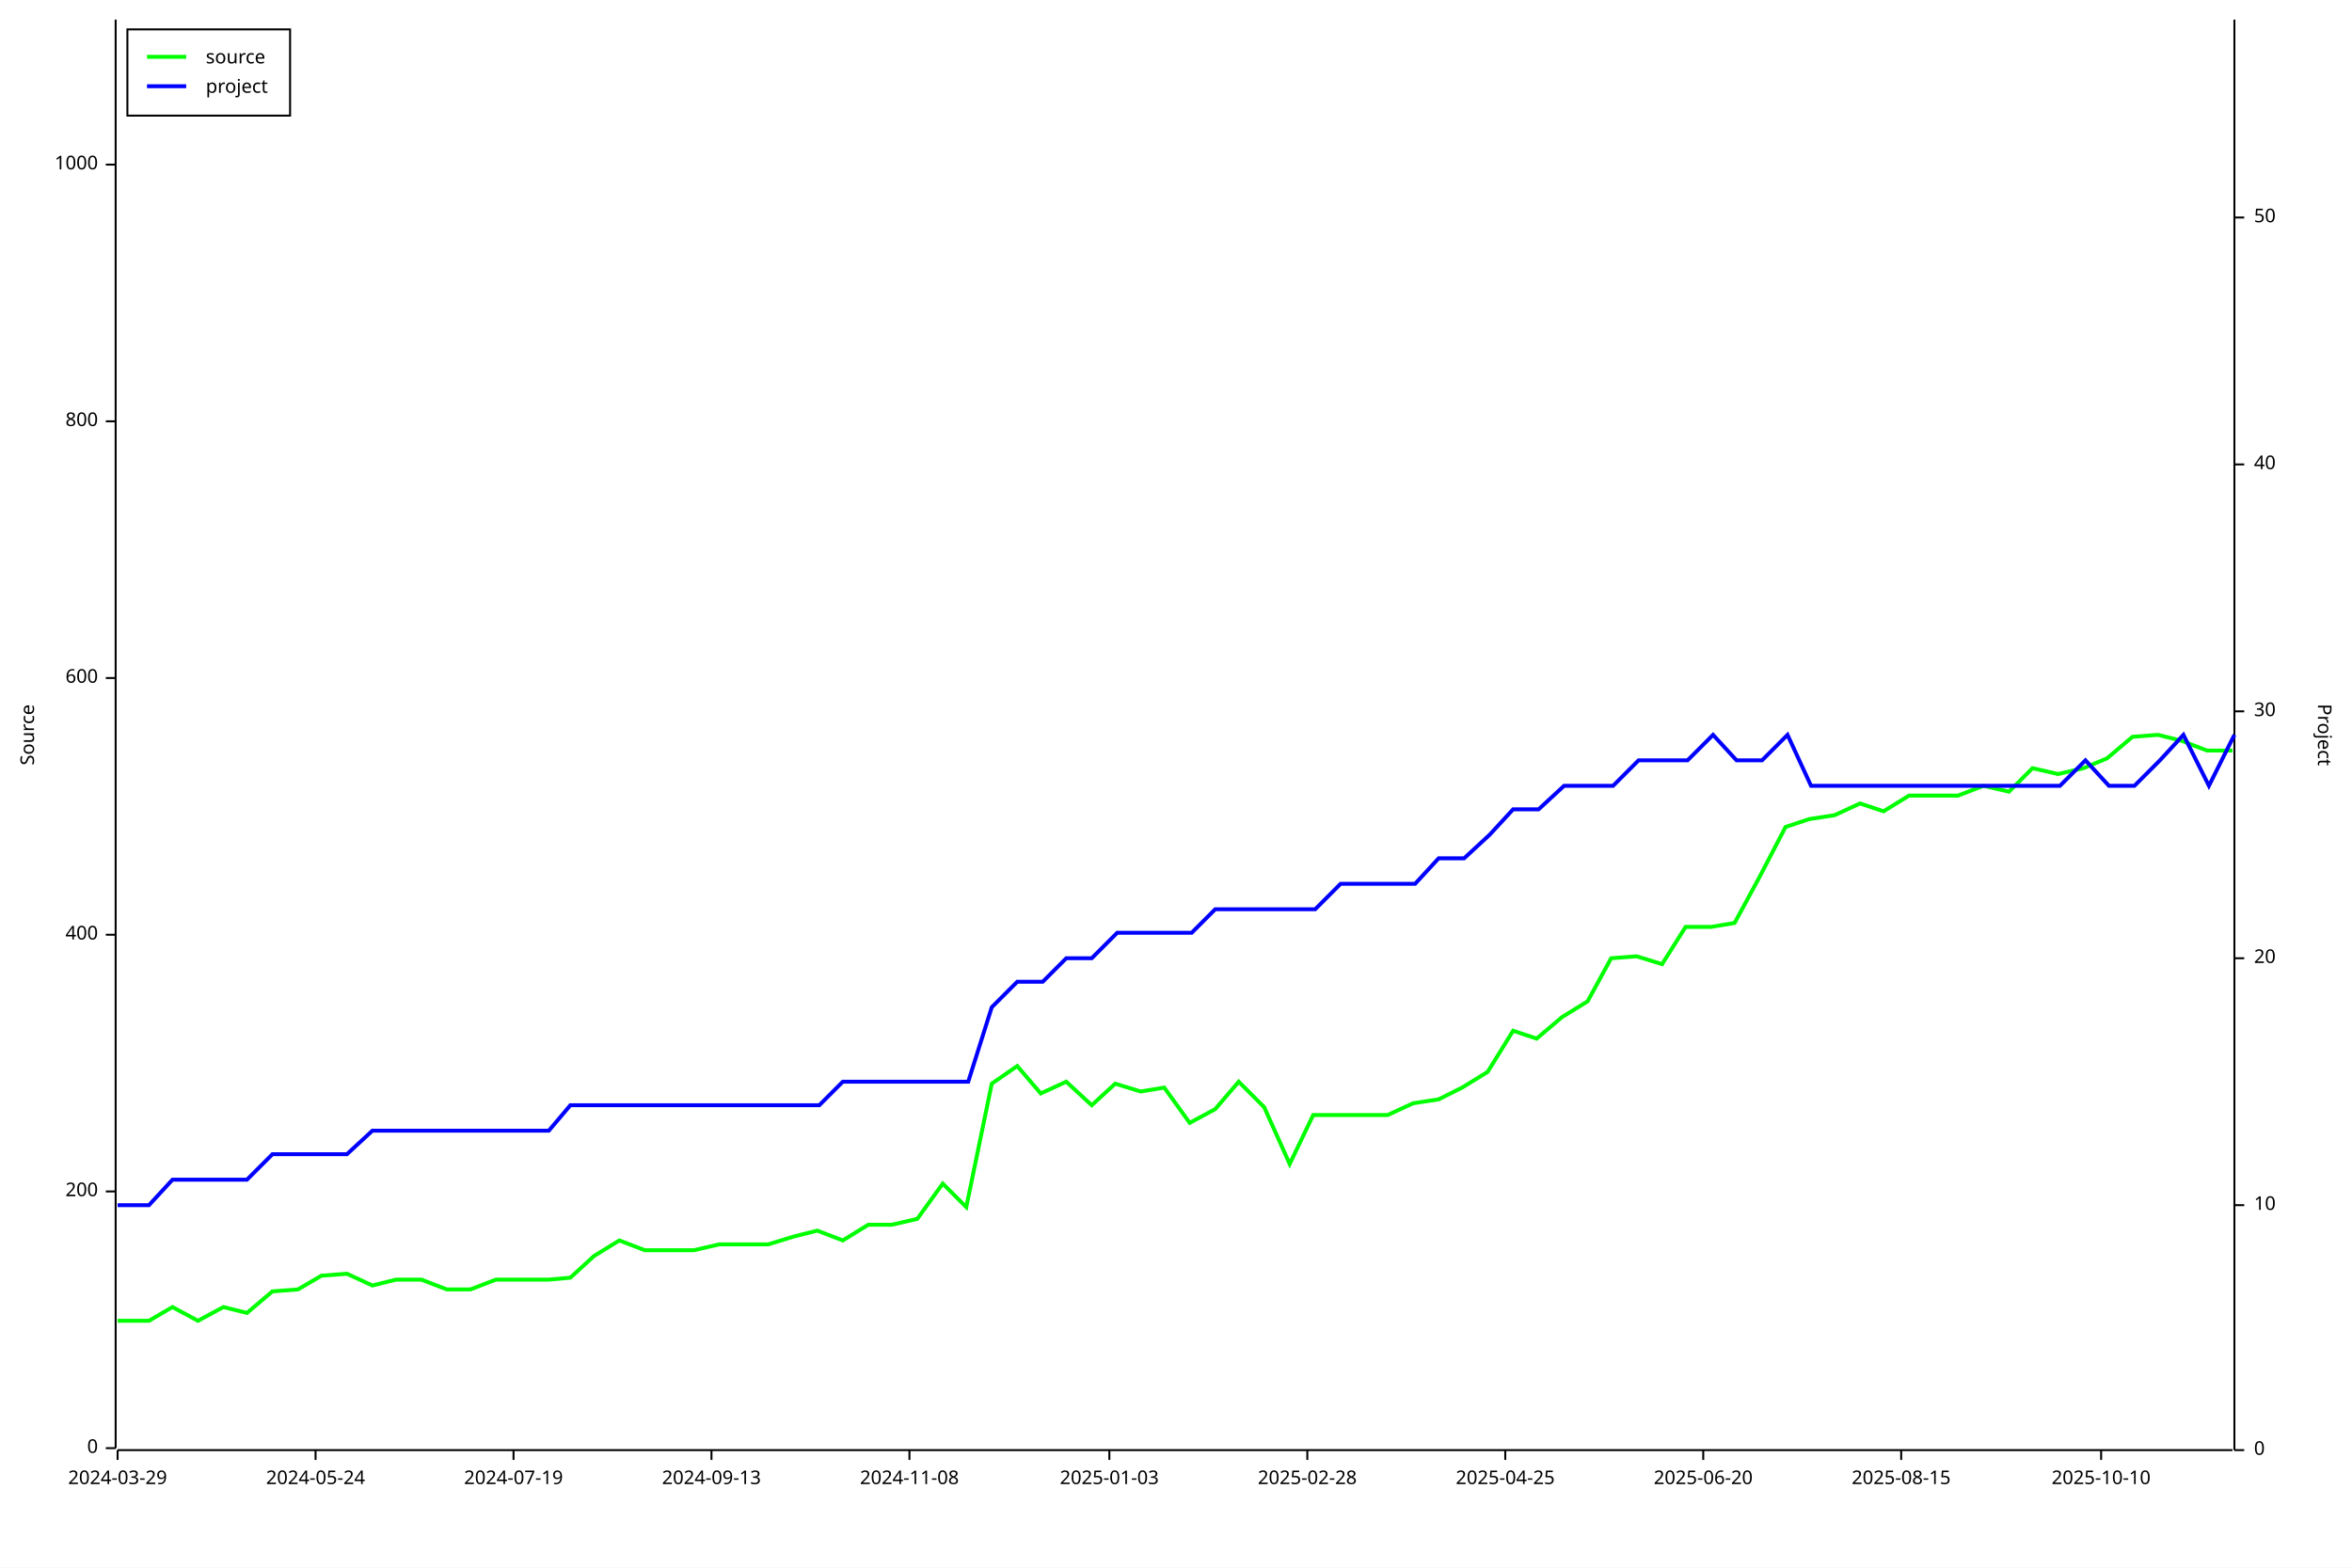
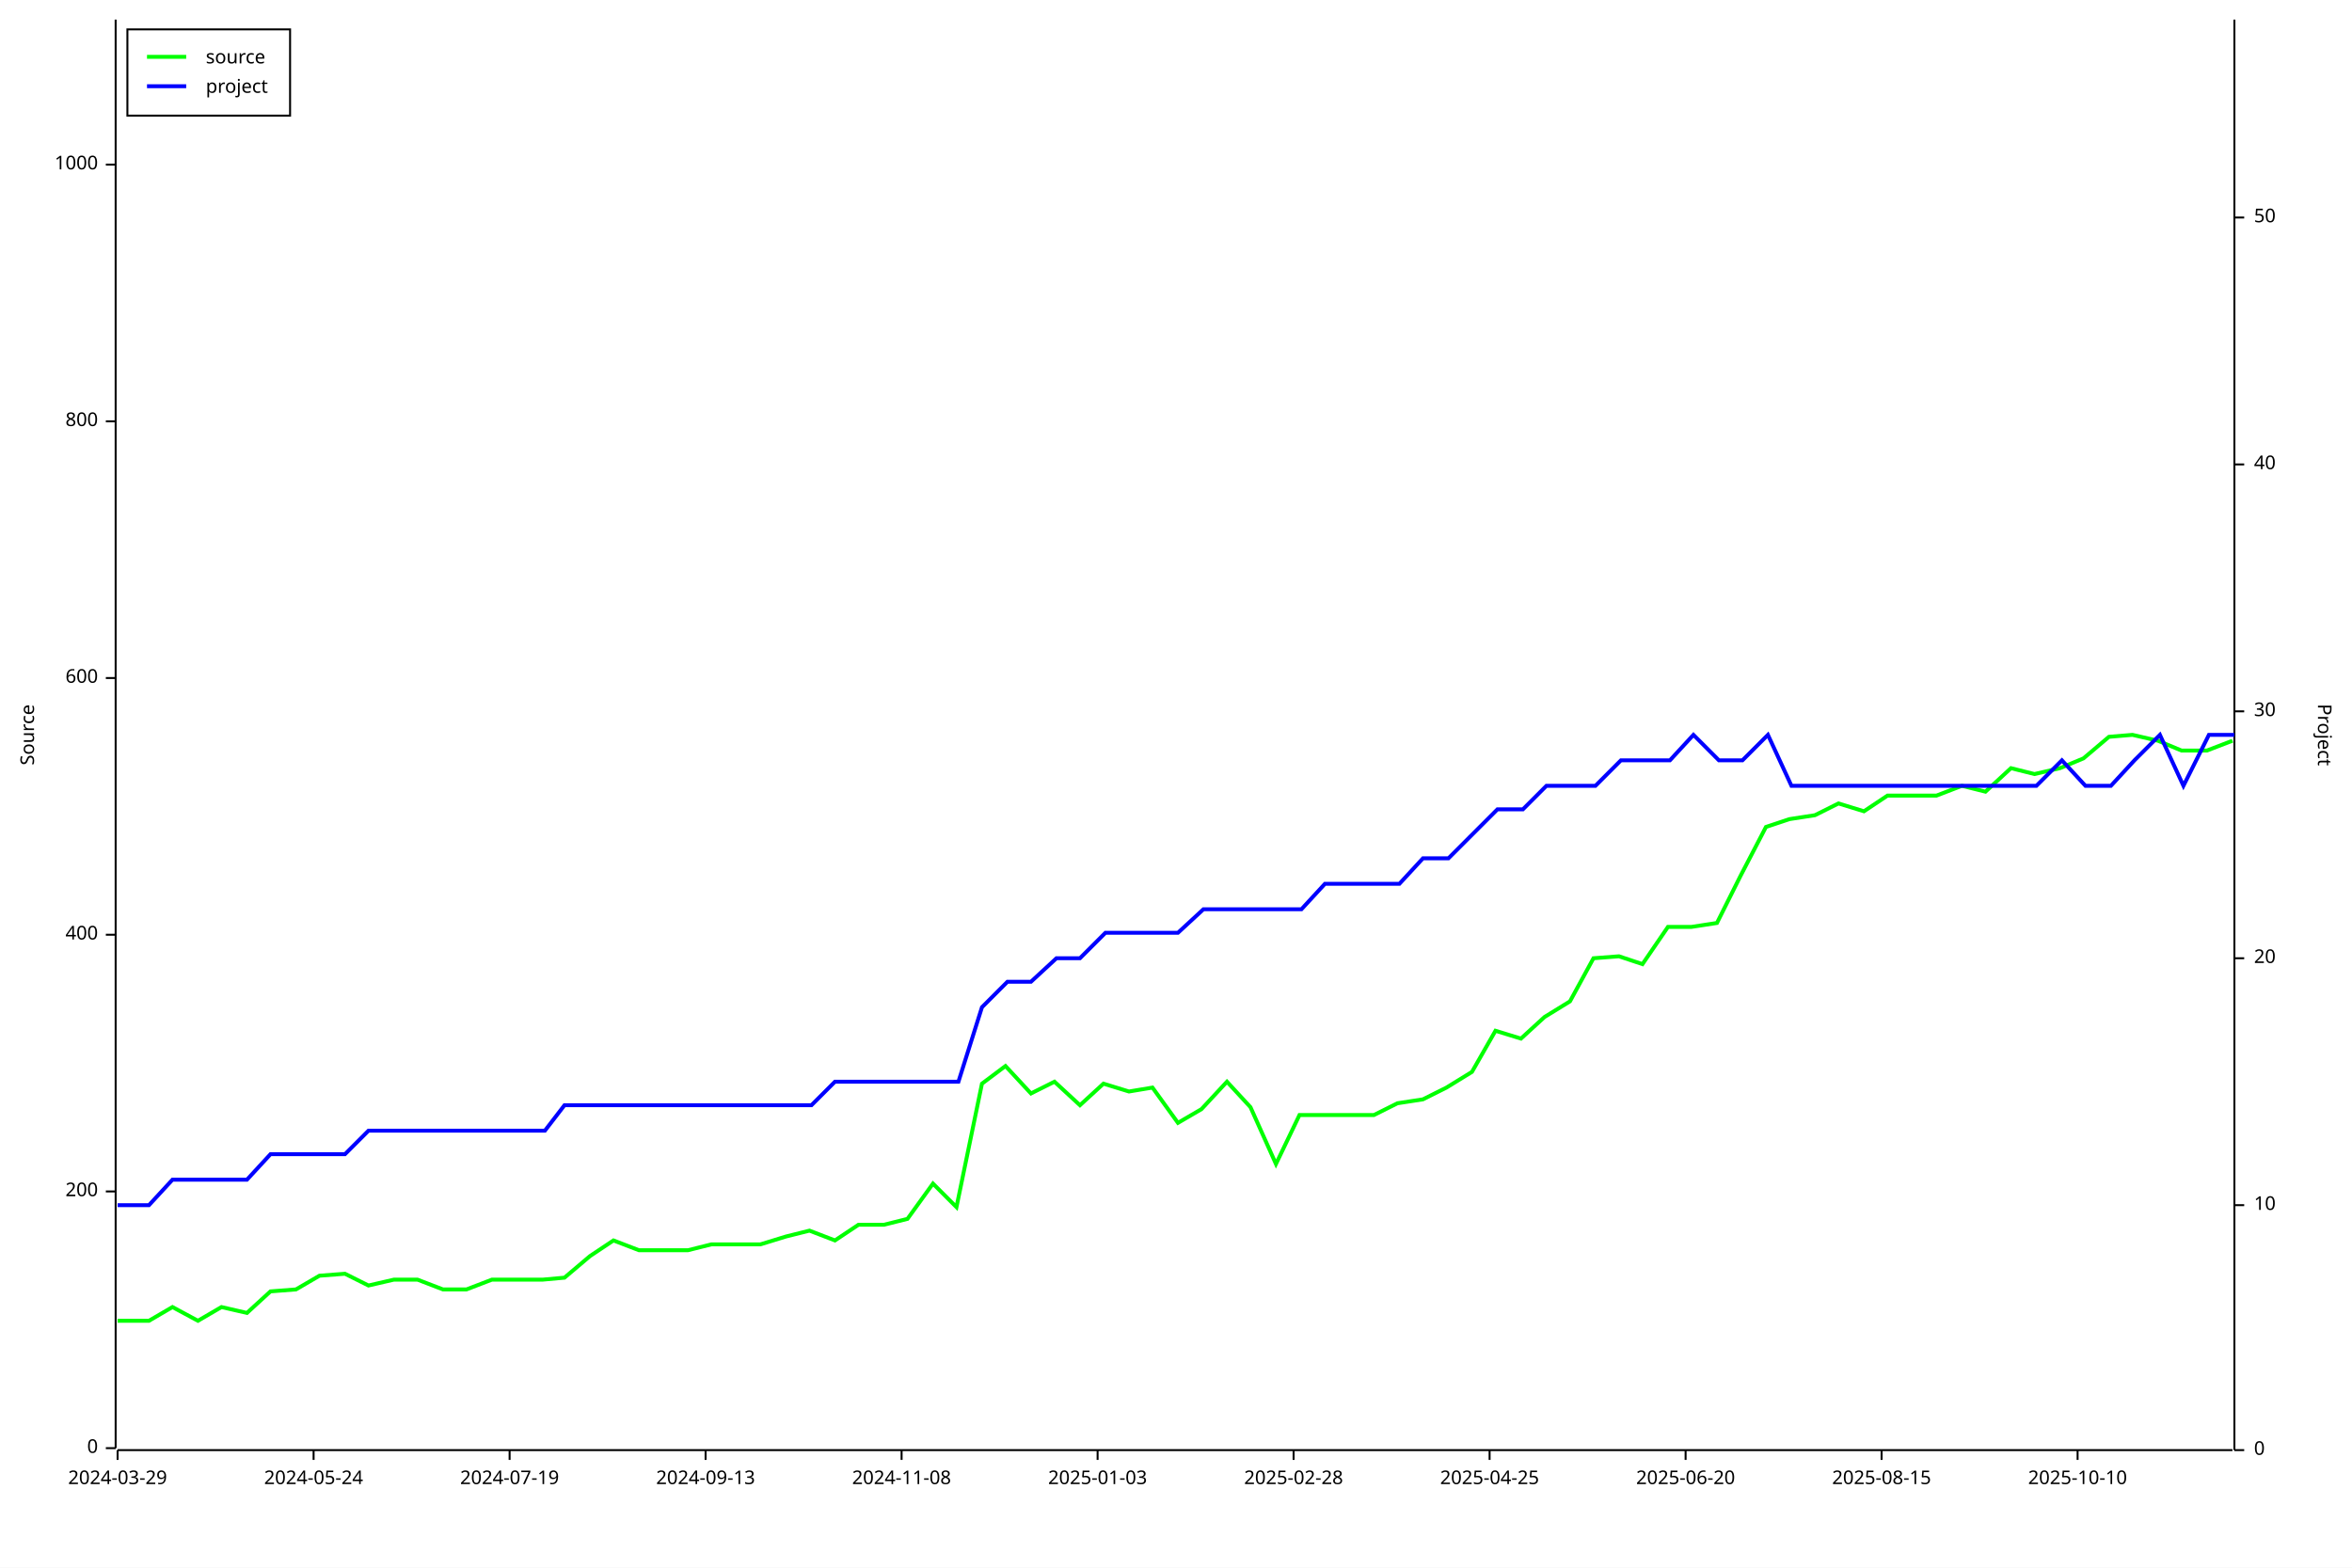
<svg xmlns="http://www.w3.org/2000/svg" width="1200" height="800" viewBox="0 0 1200 800">
  <rect x="0" y="0" width="1200" height="800" opacity="1" fill="#FFFFFF" stroke="none" />
  <text x="10" y="375" dy="0.76em" text-anchor="middle" font-family="sans-serif" font-size="9.677" opacity="1" fill="#000000" transform="rotate(270, 10, 375)">
Source
</text>
  <polyline fill="none" opacity="1" stroke="#000000" stroke-width="1" points="59,10 59,739 " />
  <text x="50" y="739" dy="0.5ex" text-anchor="end" font-family="sans-serif" font-size="9.677" opacity="1" fill="#000000">
0
</text>
  <polyline fill="none" opacity="1" stroke="#000000" stroke-width="1" points="54,739 59,739 " />
  <text x="50" y="608" dy="0.5ex" text-anchor="end" font-family="sans-serif" font-size="9.677" opacity="1" fill="#000000">
200
</text>
  <polyline fill="none" opacity="1" stroke="#000000" stroke-width="1" points="54,608 59,608 " />
  <text x="50" y="477" dy="0.5ex" text-anchor="end" font-family="sans-serif" font-size="9.677" opacity="1" fill="#000000">
400
</text>
  <polyline fill="none" opacity="1" stroke="#000000" stroke-width="1" points="54,477 59,477 " />
  <text x="50" y="346" dy="0.5ex" text-anchor="end" font-family="sans-serif" font-size="9.677" opacity="1" fill="#000000">
600
</text>
  <polyline fill="none" opacity="1" stroke="#000000" stroke-width="1" points="54,346 59,346 " />
  <text x="50" y="215" dy="0.5ex" text-anchor="end" font-family="sans-serif" font-size="9.677" opacity="1" fill="#000000">
800
</text>
  <polyline fill="none" opacity="1" stroke="#000000" stroke-width="1" points="54,215 59,215 " />
  <text x="50" y="84" dy="0.5ex" text-anchor="end" font-family="sans-serif" font-size="9.677" opacity="1" fill="#000000">
1000
</text>
  <polyline fill="none" opacity="1" stroke="#000000" stroke-width="1" points="54,84 59,84 " />
  <polyline fill="none" opacity="1" stroke="#000000" stroke-width="1" points="60,740 1139,740 " />
  <text x="60" y="750" dy="0.76em" text-anchor="middle" font-family="sans-serif" font-size="9.677" opacity="1" fill="#000000">
2024-03-29
</text>
  <polyline fill="none" opacity="1" stroke="#000000" stroke-width="1" points="60,740 60,745 " />
-   <text x="161" y="750" dy="0.76em" text-anchor="middle" font-family="sans-serif" font-size="9.677" opacity="1" fill="#000000">
+   <text x="160" y="750" dy="0.76em" text-anchor="middle" font-family="sans-serif" font-size="9.677" opacity="1" fill="#000000">
2024-05-24
</text>
-   <polyline fill="none" opacity="1" stroke="#000000" stroke-width="1" points="161,740 161,745 " />
-   <text x="262" y="750" dy="0.76em" text-anchor="middle" font-family="sans-serif" font-size="9.677" opacity="1" fill="#000000">
+   <polyline fill="none" opacity="1" stroke="#000000" stroke-width="1" points="160,740 160,745 " />
+   <text x="260" y="750" dy="0.76em" text-anchor="middle" font-family="sans-serif" font-size="9.677" opacity="1" fill="#000000">
2024-07-19
</text>
-   <polyline fill="none" opacity="1" stroke="#000000" stroke-width="1" points="262,740 262,745 " />
-   <text x="363" y="750" dy="0.76em" text-anchor="middle" font-family="sans-serif" font-size="9.677" opacity="1" fill="#000000">
+   <polyline fill="none" opacity="1" stroke="#000000" stroke-width="1" points="260,740 260,745 " />
+   <text x="360" y="750" dy="0.76em" text-anchor="middle" font-family="sans-serif" font-size="9.677" opacity="1" fill="#000000">
2024-09-13
</text>
-   <polyline fill="none" opacity="1" stroke="#000000" stroke-width="1" points="363,740 363,745 " />
-   <text x="464" y="750" dy="0.76em" text-anchor="middle" font-family="sans-serif" font-size="9.677" opacity="1" fill="#000000">
+   <polyline fill="none" opacity="1" stroke="#000000" stroke-width="1" points="360,740 360,745 " />
+   <text x="460" y="750" dy="0.76em" text-anchor="middle" font-family="sans-serif" font-size="9.677" opacity="1" fill="#000000">
2024-11-08
</text>
-   <polyline fill="none" opacity="1" stroke="#000000" stroke-width="1" points="464,740 464,745 " />
-   <text x="566" y="750" dy="0.76em" text-anchor="middle" font-family="sans-serif" font-size="9.677" opacity="1" fill="#000000">
+   <polyline fill="none" opacity="1" stroke="#000000" stroke-width="1" points="460,740 460,745 " />
+   <text x="560" y="750" dy="0.76em" text-anchor="middle" font-family="sans-serif" font-size="9.677" opacity="1" fill="#000000">
2025-01-03
</text>
-   <polyline fill="none" opacity="1" stroke="#000000" stroke-width="1" points="566,740 566,745 " />
-   <text x="667" y="750" dy="0.76em" text-anchor="middle" font-family="sans-serif" font-size="9.677" opacity="1" fill="#000000">
+   <polyline fill="none" opacity="1" stroke="#000000" stroke-width="1" points="560,740 560,745 " />
+   <text x="660" y="750" dy="0.76em" text-anchor="middle" font-family="sans-serif" font-size="9.677" opacity="1" fill="#000000">
2025-02-28
</text>
-   <polyline fill="none" opacity="1" stroke="#000000" stroke-width="1" points="667,740 667,745 " />
-   <text x="768" y="750" dy="0.76em" text-anchor="middle" font-family="sans-serif" font-size="9.677" opacity="1" fill="#000000">
+   <polyline fill="none" opacity="1" stroke="#000000" stroke-width="1" points="660,740 660,745 " />
+   <text x="760" y="750" dy="0.76em" text-anchor="middle" font-family="sans-serif" font-size="9.677" opacity="1" fill="#000000">
2025-04-25
</text>
-   <polyline fill="none" opacity="1" stroke="#000000" stroke-width="1" points="768,740 768,745 " />
-   <text x="869" y="750" dy="0.76em" text-anchor="middle" font-family="sans-serif" font-size="9.677" opacity="1" fill="#000000">
+   <polyline fill="none" opacity="1" stroke="#000000" stroke-width="1" points="760,740 760,745 " />
+   <text x="860" y="750" dy="0.76em" text-anchor="middle" font-family="sans-serif" font-size="9.677" opacity="1" fill="#000000">
2025-06-20
</text>
-   <polyline fill="none" opacity="1" stroke="#000000" stroke-width="1" points="869,740 869,745 " />
-   <text x="970" y="750" dy="0.76em" text-anchor="middle" font-family="sans-serif" font-size="9.677" opacity="1" fill="#000000">
+   <polyline fill="none" opacity="1" stroke="#000000" stroke-width="1" points="860,740 860,745 " />
+   <text x="960" y="750" dy="0.76em" text-anchor="middle" font-family="sans-serif" font-size="9.677" opacity="1" fill="#000000">
2025-08-15
</text>
-   <polyline fill="none" opacity="1" stroke="#000000" stroke-width="1" points="970,740 970,745 " />
-   <text x="1072" y="750" dy="0.76em" text-anchor="middle" font-family="sans-serif" font-size="9.677" opacity="1" fill="#000000">
+   <polyline fill="none" opacity="1" stroke="#000000" stroke-width="1" points="960,740 960,745 " />
+   <text x="1060" y="750" dy="0.76em" text-anchor="middle" font-family="sans-serif" font-size="9.677" opacity="1" fill="#000000">
2025-10-10
</text>
-   <polyline fill="none" opacity="1" stroke="#000000" stroke-width="1" points="1072,740 1072,745 " />
+   <polyline fill="none" opacity="1" stroke="#000000" stroke-width="1" points="1060,740 1060,745 " />
  <text x="1190" y="375" dy="0.76em" text-anchor="middle" font-family="sans-serif" font-size="9.677" opacity="1" fill="#000000" transform="rotate(90, 1190, 375)">
Project
</text>
  <polyline fill="none" opacity="1" stroke="#000000" stroke-width="1" points="1140,10 1140,740 " />
  <text x="1150" y="740" dy="0.5ex" text-anchor="start" font-family="sans-serif" font-size="9.677" opacity="1" fill="#000000">
0
</text>
  <polyline fill="none" opacity="1" stroke="#000000" stroke-width="1" points="1140,740 1145,740 " />
  <text x="1150" y="615" dy="0.5ex" text-anchor="start" font-family="sans-serif" font-size="9.677" opacity="1" fill="#000000">
10
</text>
  <polyline fill="none" opacity="1" stroke="#000000" stroke-width="1" points="1140,615 1145,615 " />
  <text x="1150" y="489" dy="0.5ex" text-anchor="start" font-family="sans-serif" font-size="9.677" opacity="1" fill="#000000">
20
</text>
  <polyline fill="none" opacity="1" stroke="#000000" stroke-width="1" points="1140,489 1145,489 " />
  <text x="1150" y="363" dy="0.5ex" text-anchor="start" font-family="sans-serif" font-size="9.677" opacity="1" fill="#000000">
30
</text>
  <polyline fill="none" opacity="1" stroke="#000000" stroke-width="1" points="1140,363 1145,363 " />
  <text x="1150" y="237" dy="0.5ex" text-anchor="start" font-family="sans-serif" font-size="9.677" opacity="1" fill="#000000">
40
</text>
  <polyline fill="none" opacity="1" stroke="#000000" stroke-width="1" points="1140,237 1145,237 " />
  <text x="1150" y="111" dy="0.5ex" text-anchor="start" font-family="sans-serif" font-size="9.677" opacity="1" fill="#000000">
50
</text>
  <polyline fill="none" opacity="1" stroke="#000000" stroke-width="1" points="1140,111 1145,111 " />
-   <polyline fill="none" opacity="1" stroke="#00FF00" stroke-width="2" points="60,674 60,674 63,674 76,674 88,667 101,674 114,667 126,670 139,659 152,658 164,651 177,650 190,656 202,653 215,653 228,658 240,658 253,653 266,653 280,653 291,652 303,641 316,633 329,638 341,638 354,638 367,635 381,635 392,635 405,631 417,628 430,633 443,625 455,625 468,622 481,604 493,616 506,553 519,544 531,558 544,552 557,564 569,553 582,557 594,555 607,573 620,566 632,552 645,565 658,594 670,569 683,569 696,569 708,569 721,563 734,561 746,555 759,547 772,526 784,530 797,519 810,511 822,489 835,488 848,492 860,473 873,473 885,471 898,447 911,422 923,418 936,416 949,410 961,414 974,406 987,406 999,406 1012,401 1025,404 1037,392 1050,395 1063,392 1075,387 1088,376 1101,375 1113,378 1126,383 1139,383 " />
-   <polyline fill="none" opacity="1" stroke="#0000FF" stroke-width="2" points="60,615 60,615 63,615 76,615 88,602 101,602 114,602 126,602 139,589 152,589 164,589 177,589 190,577 202,577 215,577 228,577 240,577 253,577 266,577 280,577 291,564 304,564 316,564 329,564 342,564 354,564 367,564 382,564 392,564 405,564 418,564 430,552 443,552 456,552 468,552 481,552 494,552 506,514 519,501 532,501 544,489 557,489 570,476 582,476 595,476 608,476 620,464 633,464 646,464 658,464 671,464 684,451 696,451 709,451 722,451 734,438 747,438 760,426 772,413 785,413 798,401 810,401 823,401 836,388 848,388 861,388 874,375 886,388 899,388 912,375 924,401 937,401 950,401 962,401 975,401 988,401 1000,401 1013,401 1026,401 1038,401 1051,401 1064,388 1076,401 1089,401 1102,388 1114,375 1127,401 1140,375 " />
+   <polyline fill="none" opacity="1" stroke="#00FF00" stroke-width="2" points="60,674 60,674 63,674 76,674 88,667 101,674 113,667 126,670 138,659 151,658 163,651 176,650 188,656 201,653 213,653 226,658 238,658 251,653 263,653 277,653 288,652 301,641 313,633 326,638 338,638 351,638 363,635 377,635 388,635 401,631 413,628 426,633 438,625 451,625 463,622 476,604 488,616 501,553 513,544 526,558 538,552 551,564 563,553 576,557 588,555 601,573 613,566 626,552 638,565 651,594 663,569 676,569 688,569 701,569 713,563 726,561 738,555 751,547 763,526 776,530 788,519 801,511 813,489 826,488 838,492 851,473 863,473 876,471 888,447 901,422 913,418 926,416 938,410 951,414 963,406 976,406 988,406 1001,401 1013,404 1026,392 1038,395 1051,392 1063,387 1076,376 1088,375 1101,378 1113,383 1126,383 1139,378 " />
+   <polyline fill="none" opacity="1" stroke="#0000FF" stroke-width="2" points="60,615 60,615 63,615 76,615 88,602 101,602 113,602 126,602 138,589 151,589 163,589 176,589 188,577 201,577 213,577 226,577 238,577 251,577 263,577 278,577 288,564 301,564 313,564 326,564 338,564 351,564 363,564 378,564 389,564 401,564 414,564 426,552 439,552 451,552 464,552 476,552 489,552 501,514 514,501 526,501 539,489 551,489 564,476 576,476 589,476 601,476 614,464 626,464 639,464 651,464 664,464 676,451 689,451 701,451 714,451 726,438 739,438 751,426 764,413 777,413 789,401 802,401 814,401 827,388 839,388 852,388 864,375 877,388 889,388 902,375 914,401 927,401 939,401 952,401 964,401 977,401 989,401 1002,401 1014,401 1027,401 1039,401 1052,388 1064,401 1077,401 1089,388 1102,375 1114,401 1127,375 1140,375 " />
  <rect x="65" y="15" width="83" height="44" opacity="1" fill="#FFFFFF" stroke="none" />
  <rect x="65" y="15" width="83" height="44" opacity="1" fill="none" stroke="#000000" />
  <text x="105" y="25" dy="0.76em" text-anchor="start" font-family="sans-serif" font-size="9.677" opacity="1" fill="#000000">
source
</text>
  <text x="105" y="40" dy="0.76em" text-anchor="start" font-family="sans-serif" font-size="9.677" opacity="1" fill="#000000">
project
</text>
  <polyline fill="none" opacity="1" stroke="#00FF00" stroke-width="2" points="75,29 95,29 " />
  <polyline fill="none" opacity="1" stroke="#0000FF" stroke-width="2" points="75,44 95,44 " />
</svg>
